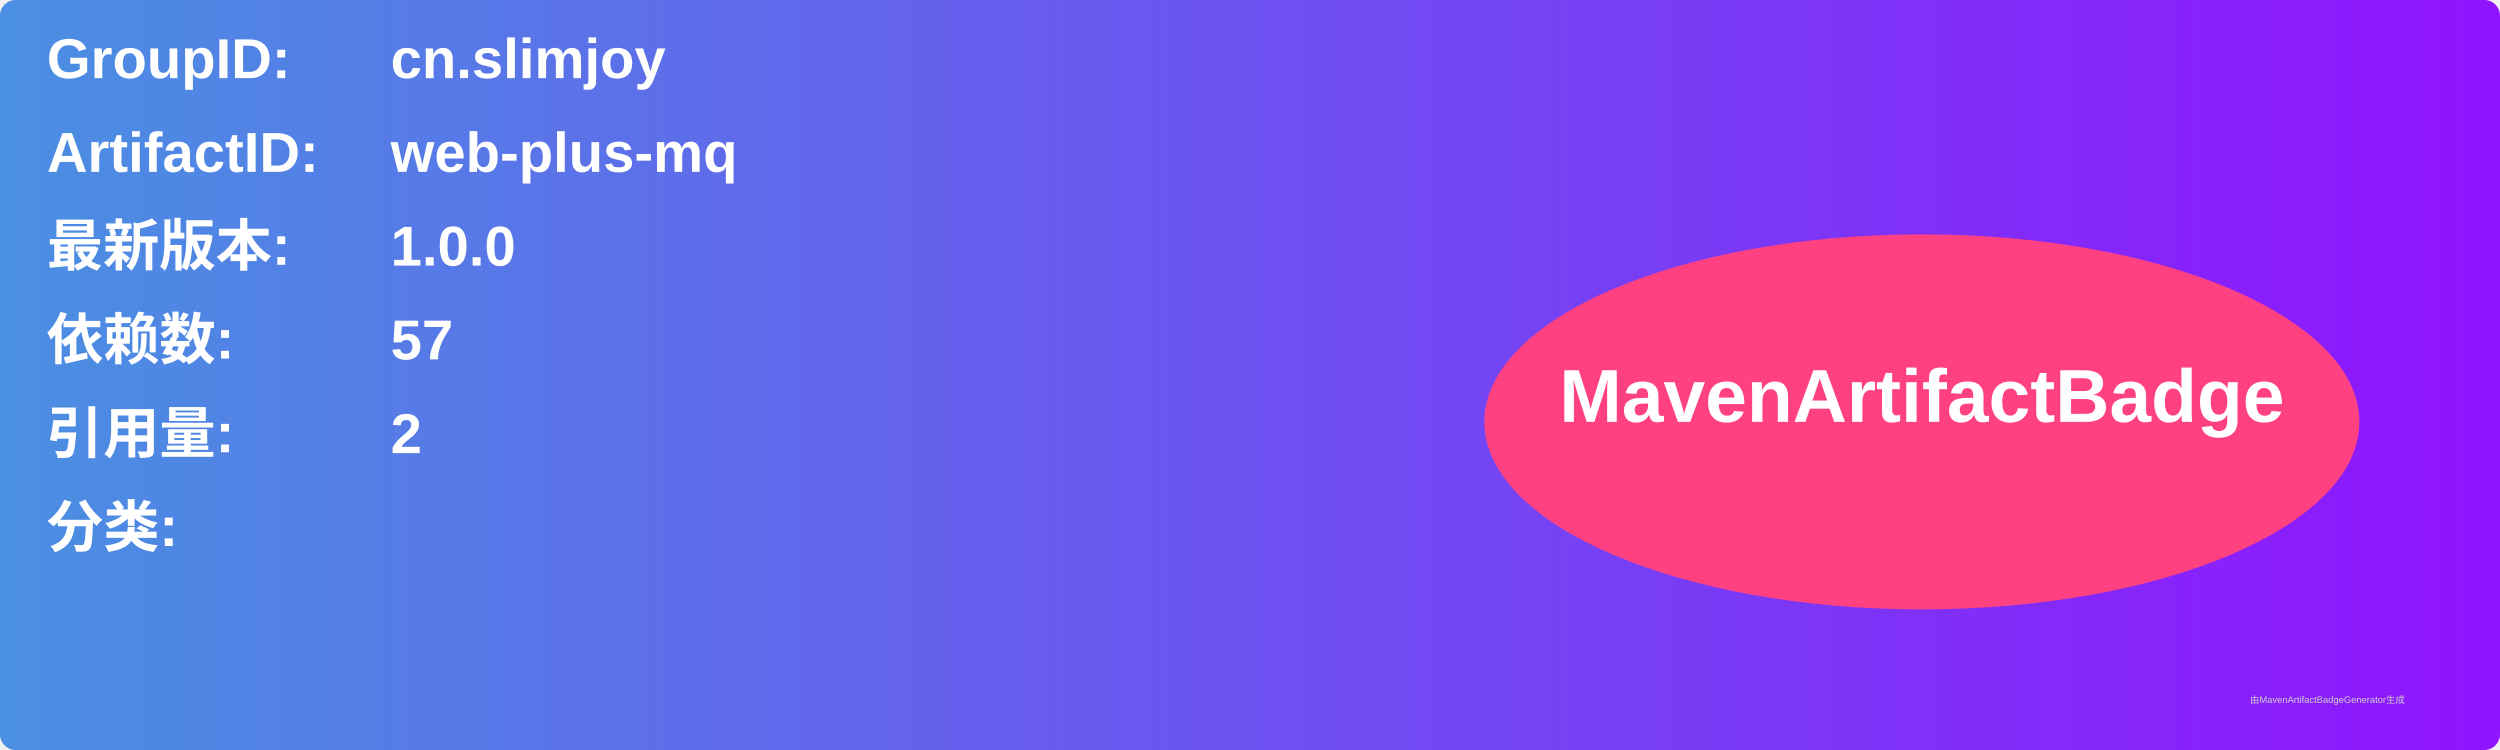
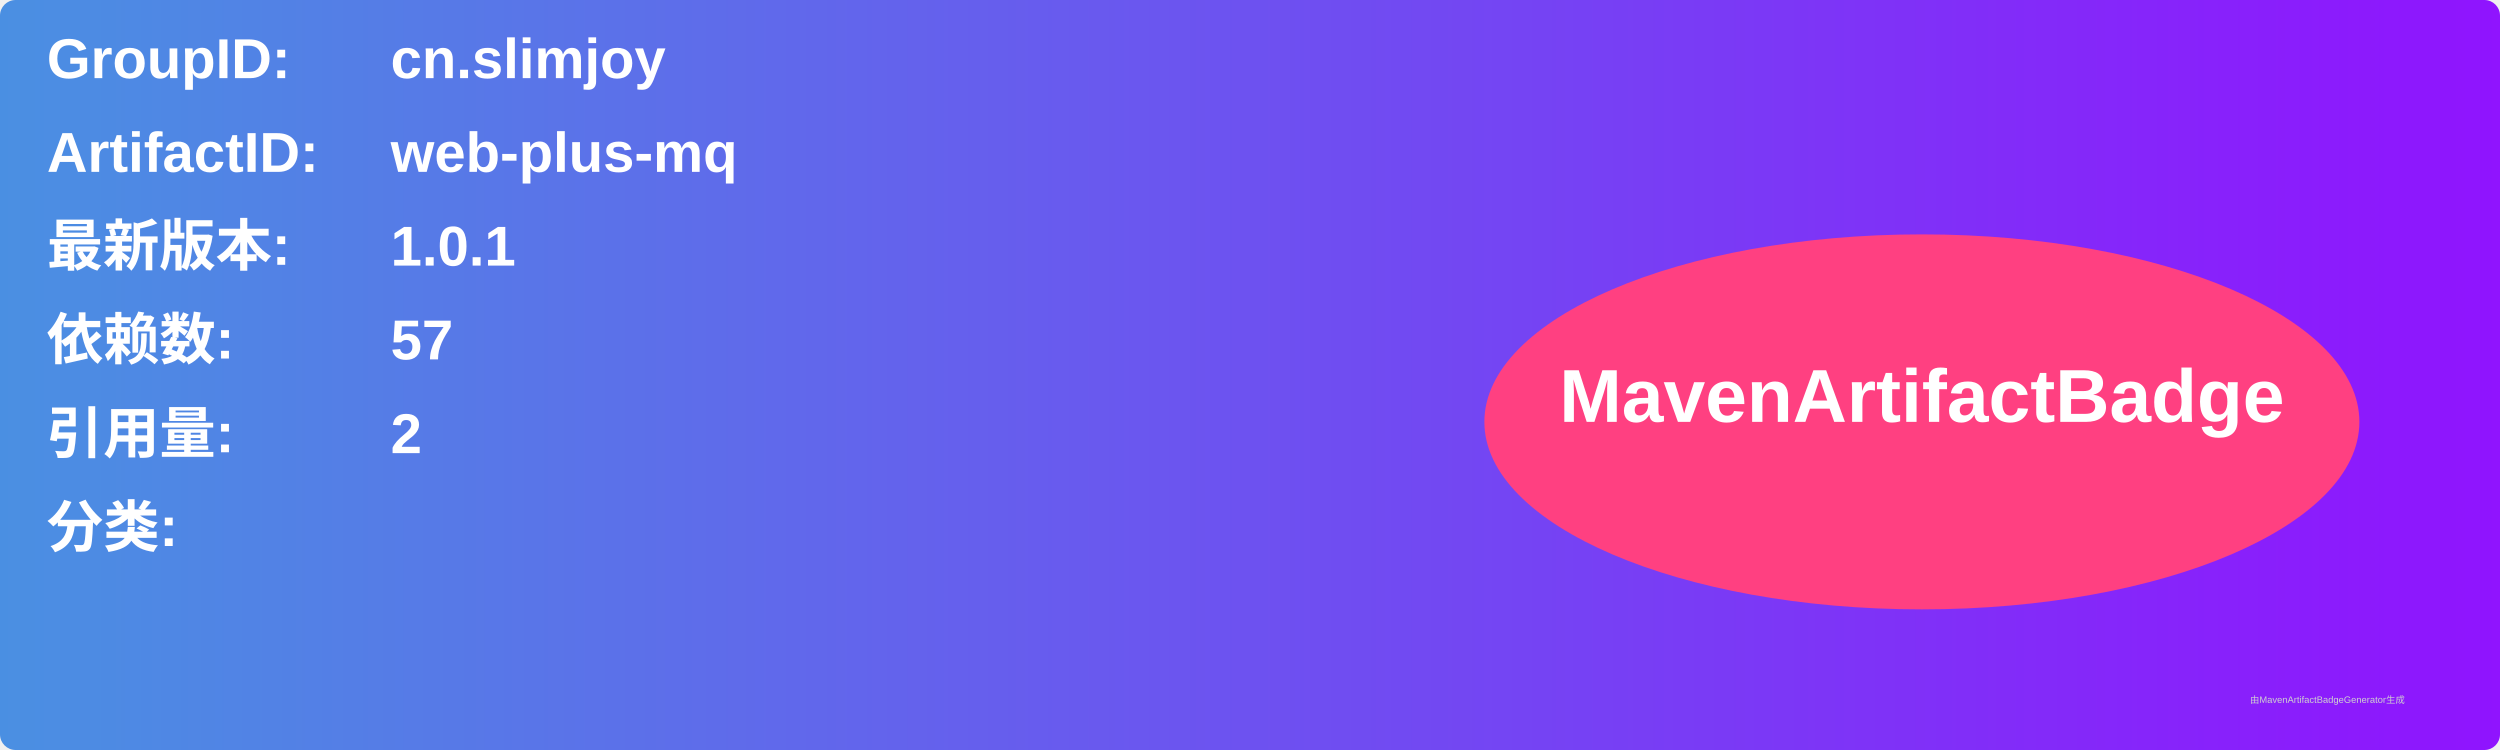
<svg xmlns="http://www.w3.org/2000/svg" width="800" height="240" viewBox="0 0 800 240">
  <linearGradient id="grad" x1="0%" y1="0%" x2="100%" y2="0%">
    <stop offset="0%" stop-color="#4a90e2" />
    <stop offset="100%" stop-color="#9013fe" />
  </linearGradient>
  <rect width="100%" height="100%" rx="5" ry="5" fill="url(#grad)" />
  <g transform="translate(15, 15)">
    <text x="0" y="10" font-family="Arial" font-size="18" fill="white" font-weight="bold" width="260">GroupID:</text>
    <text x="110" y="10" font-family="Arial" font-size="18" fill="white" font-weight="bold" width="460">cn.slimjoy</text>
    <text x="0" y="40" font-family="Arial" font-size="18" fill="white" font-weight="bold" width="260">ArtifactID:</text>
    <text x="110" y="40" font-family="Arial" font-size="18" fill="white" font-weight="bold" width="460">web-plus-mq</text>
    <text x="0" y="70" font-family="Arial" font-size="18" fill="white" font-weight="bold">最新版本:</text>
    <text x="110" y="70" font-family="Arial" font-size="18" fill="white" font-weight="bold">
-       <tspan font-weight="bold">1.0.0</tspan>
+       <tspan font-weight="bold">1.0.1</tspan>
    </text>
    <text x="0" y="100" font-family="Arial" font-size="18" fill="white" font-weight="bold">依赖数: </text>
    <text x="110" y="100" font-family="Arial" font-size="18" fill="white">
      <tspan font-weight="bold">57</tspan>
    </text>
    <text x="0" y="130" font-family="Arial" font-size="18" fill="white" font-weight="bold">引用量: </text>
    <text x="110" y="130" font-family="Arial" font-size="18" fill="white">
      <tspan font-weight="bold">2</tspan>
    </text>
    <text x="0" y="160" font-family="Arial" font-size="18" fill="white" font-weight="bold">分类:</text>
    <text x="10" y="190" font-family="Arial" font-size="10" fill="white">
      <tspan font-weight="bold" />
    </text>
    <ellipse cx="600" cy="120" rx="140" ry="60" fill="#ff4081" />
    <text x="600" y="120" text-anchor="middle" font-family="Arial" font-size="24" fill="white" font-weight="bold">MavenArtifactBadge</text>
  </g>
  <text x="720" y="225" font-family="Arial" font-size="3" fill="#d0d0d0">由MavenArtifactBadgeGenerator生成</text>
</svg>
